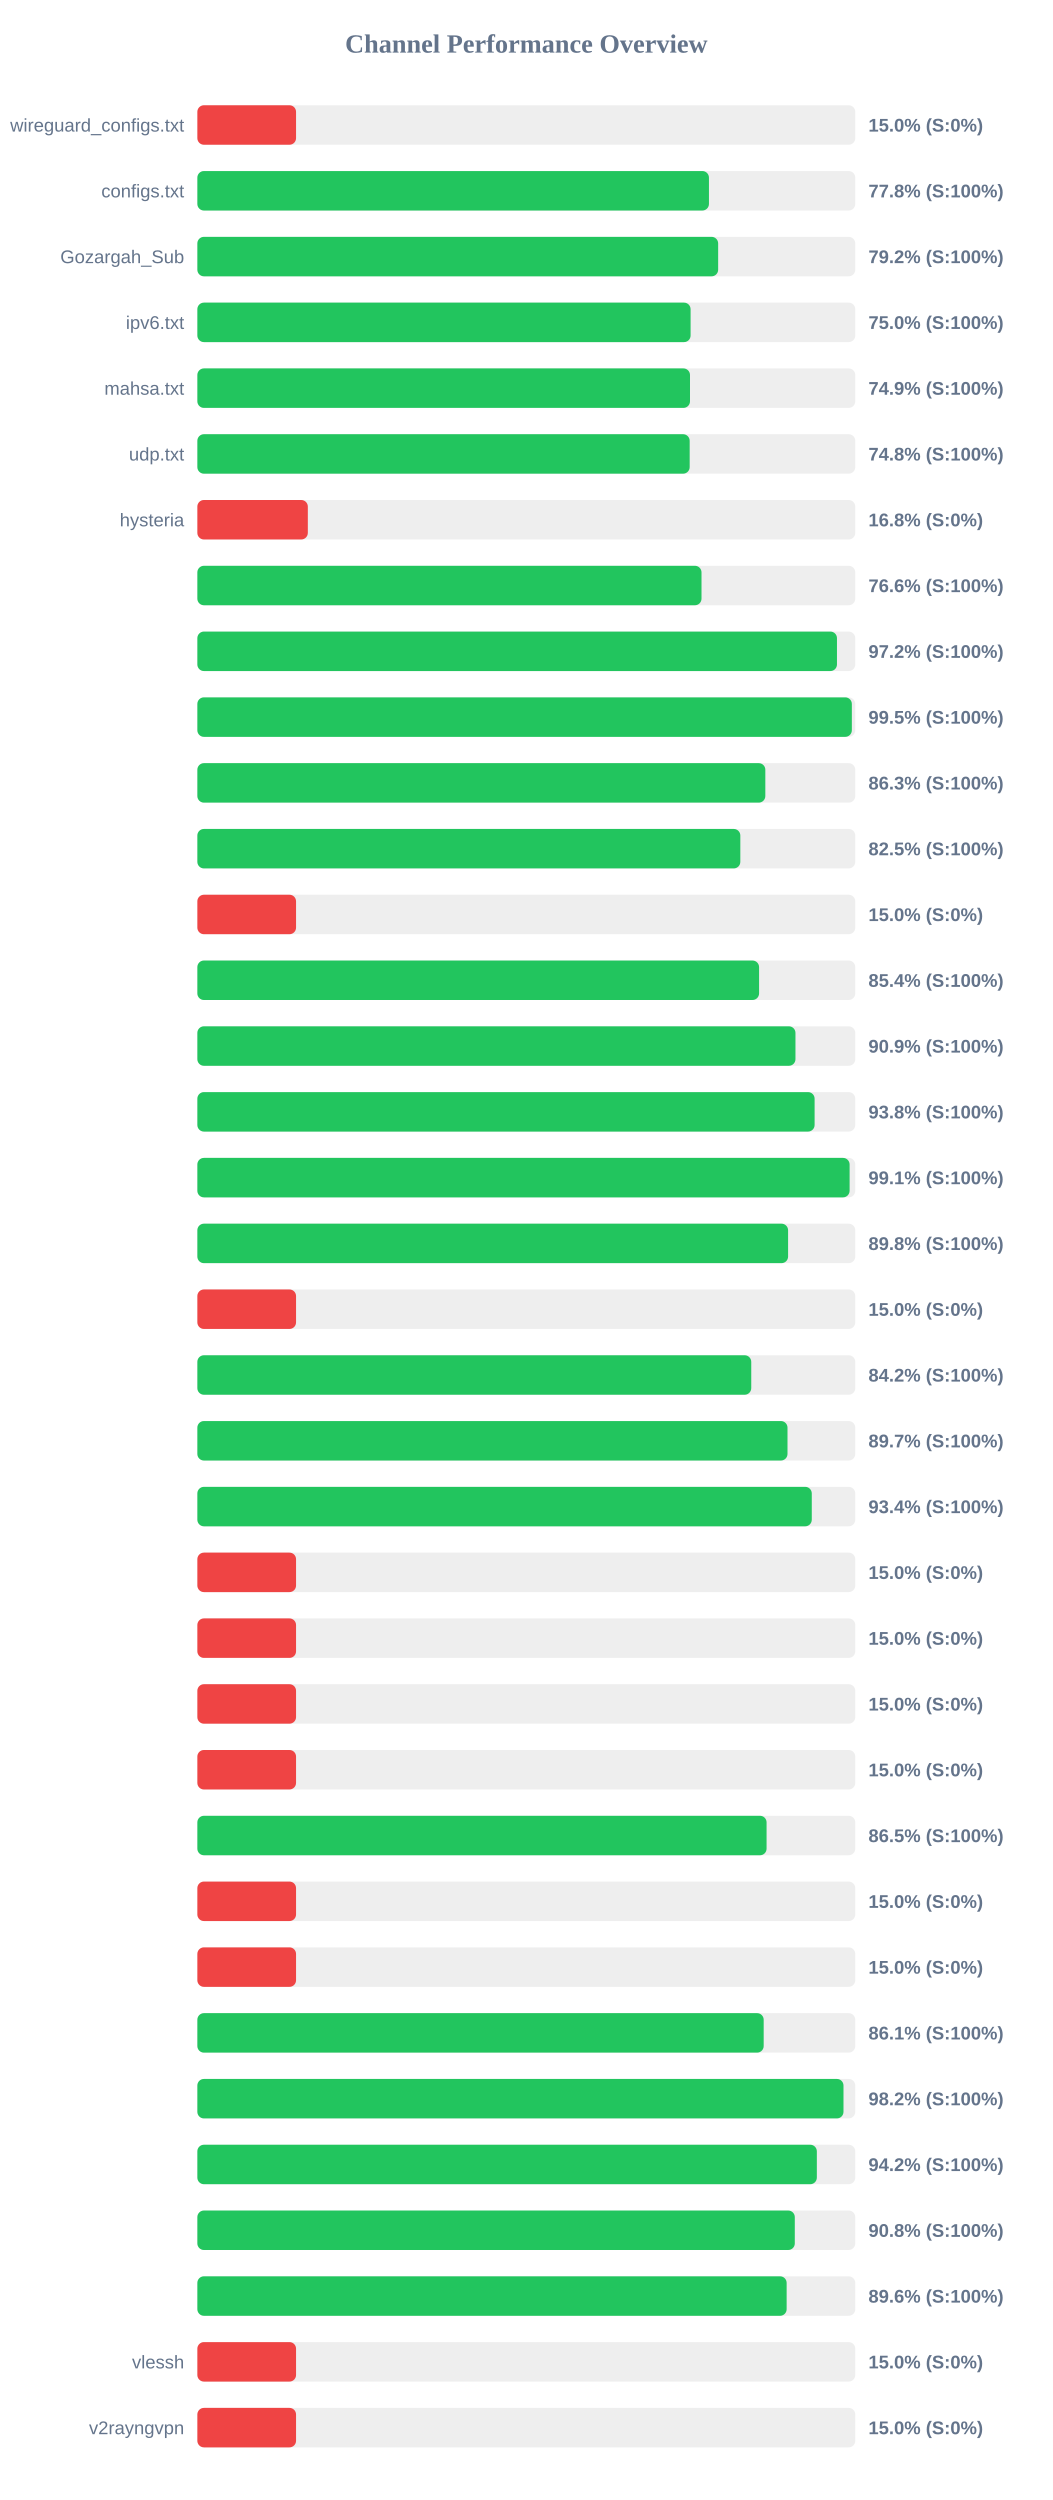
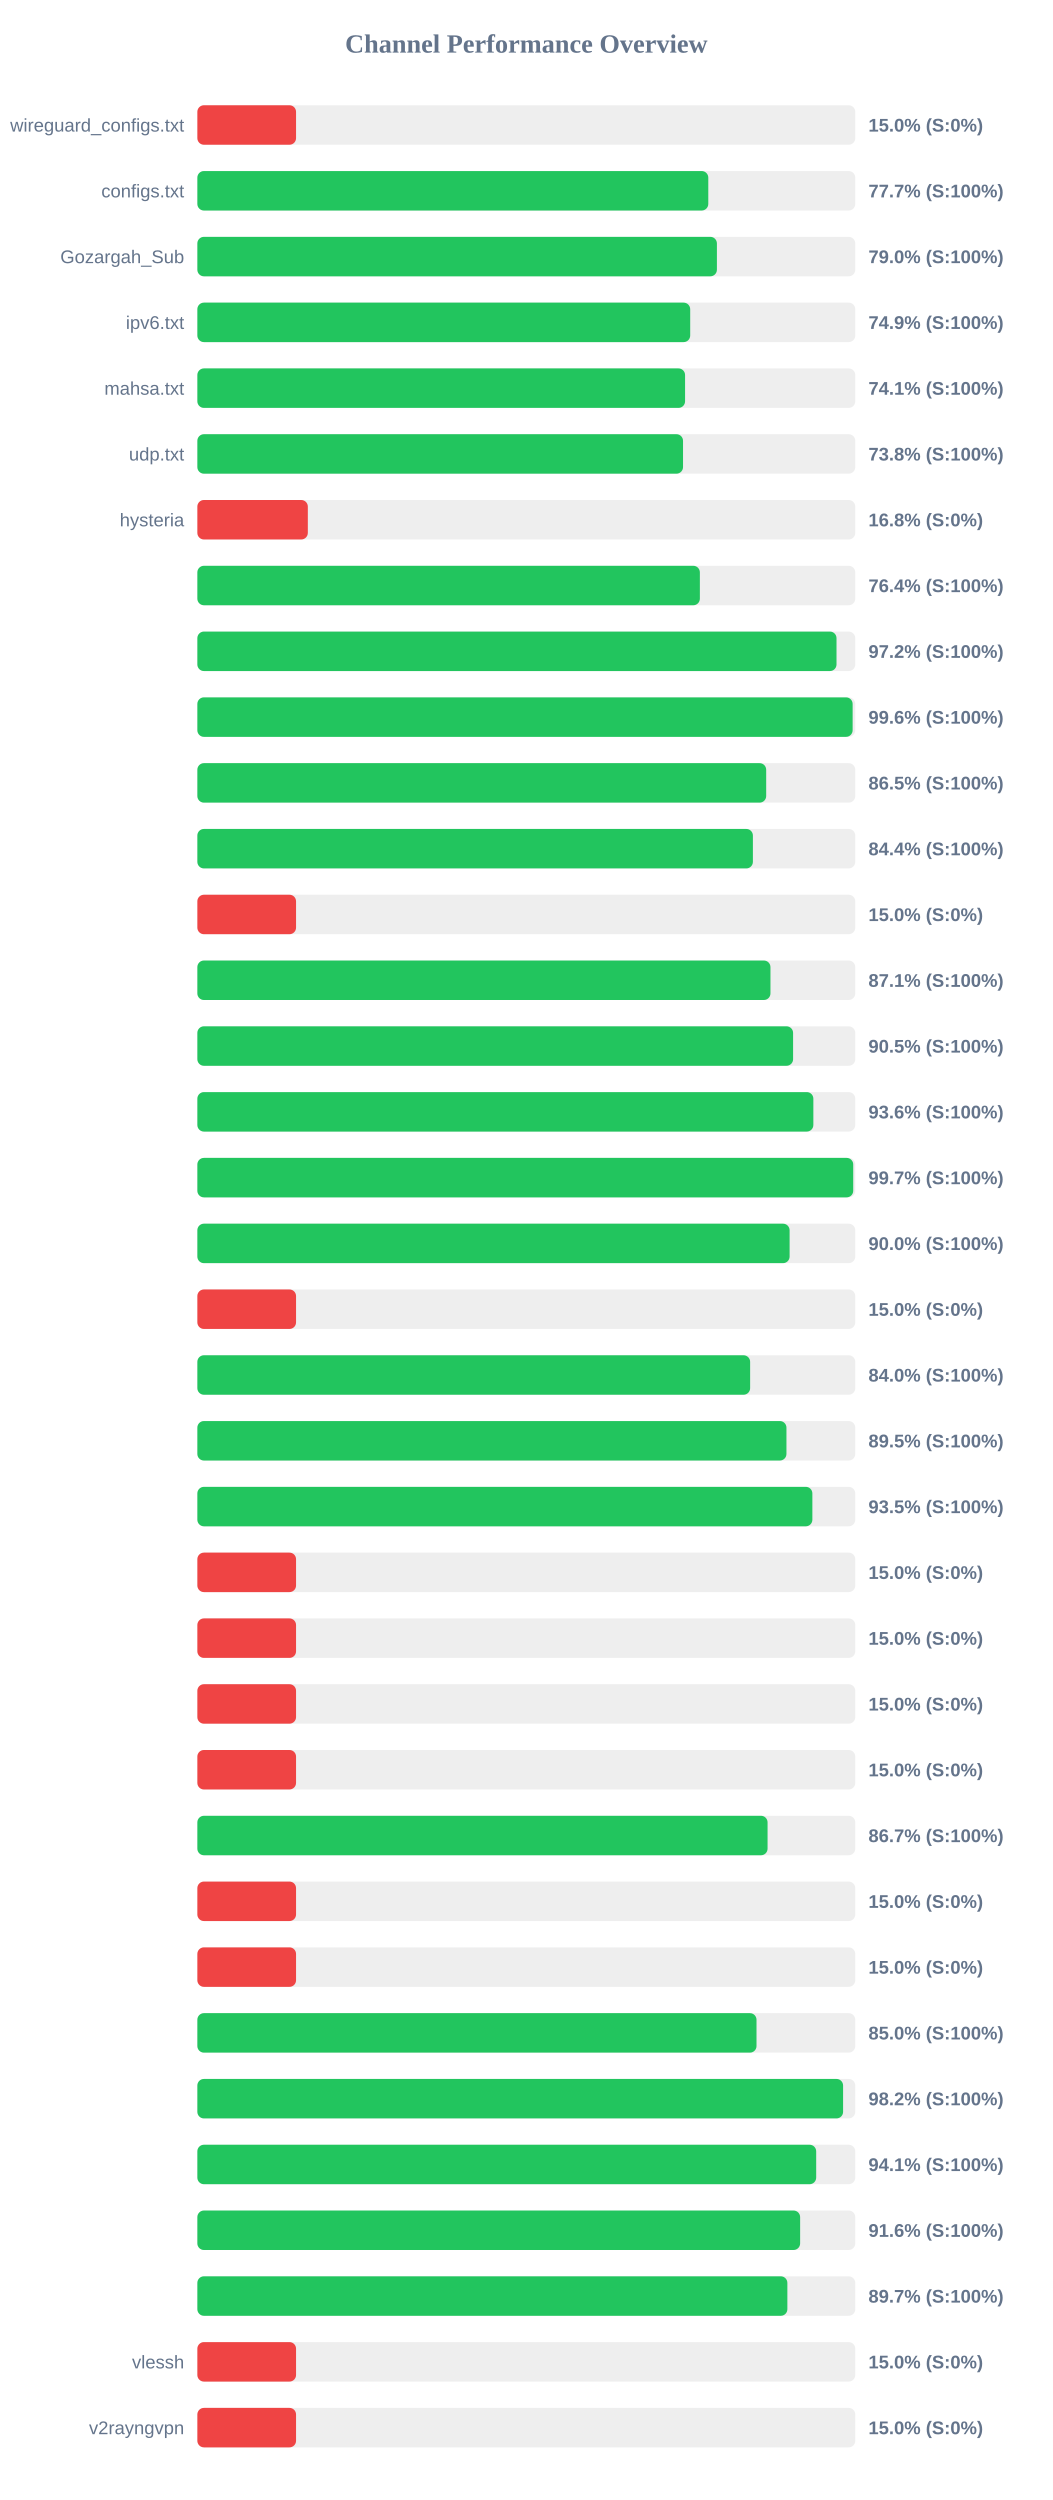
<svg xmlns="http://www.w3.org/2000/svg" width="800" height="1900" version="1.1">
  <style>
        .row { font: 14px Arial; fill: #64748b; }
        .score { font: bold 14px Arial; fill: #64748b; }
    </style>
  <text x="400" y="40" text-anchor="middle" font-size="20px" font-weight="bold" fill="#64748b">Channel Performance Overview</text>
  <rect x="150" y="80" width="500" height="30" fill="#eee" rx="5" />
  <rect x="150" y="80" width="75.0" height="30" fill="#ef4444" rx="5" />
  <text x="140" y="100" text-anchor="end" class="row">wireguard_configs.txt</text>
  <text x="660" y="100" text-anchor="start" class="score">15.0% (S:0%)</text>
  <rect x="150" y="130" width="500" height="30" fill="#eee" rx="5" />
-   <rect x="150" y="130" width="388.8" height="30" fill="#22c55e" rx="5" />
+   <rect x="150" y="130" width="388.3" height="30" fill="#22c55e" rx="5" />
  <text x="140" y="150" text-anchor="end" class="row">configs.txt</text>
-   <text x="660" y="150" text-anchor="start" class="score">77.8% (S:100%)</text>
+   <text x="660" y="150" text-anchor="start" class="score">77.7% (S:100%)</text>
  <rect x="150" y="180" width="500" height="30" fill="#eee" rx="5" />
-   <rect x="150" y="180" width="395.8" height="30" fill="#22c55e" rx="5" />
+   <rect x="150" y="180" width="394.85" height="30" fill="#22c55e" rx="5" />
  <text x="140" y="200" text-anchor="end" class="row">Gozargah_Sub</text>
-   <text x="660" y="200" text-anchor="start" class="score">79.2% (S:100%)</text>
+   <text x="660" y="200" text-anchor="start" class="score">79.0% (S:100%)</text>
  <rect x="150" y="230" width="500" height="30" fill="#eee" rx="5" />
-   <rect x="150" y="230" width="374.85" height="30" fill="#22c55e" rx="5" />
+   <rect x="150" y="230" width="374.55" height="30" fill="#22c55e" rx="5" />
  <text x="140" y="250" text-anchor="end" class="row">ipv6.txt</text>
-   <text x="660" y="250" text-anchor="start" class="score">75.0% (S:100%)</text>
+   <text x="660" y="250" text-anchor="start" class="score">74.9% (S:100%)</text>
  <rect x="150" y="280" width="500" height="30" fill="#eee" rx="5" />
-   <rect x="150" y="280" width="374.4" height="30" fill="#22c55e" rx="5" />
+   <rect x="150" y="280" width="370.65" height="30" fill="#22c55e" rx="5" />
  <text x="140" y="300" text-anchor="end" class="row">mahsa.txt</text>
-   <text x="660" y="300" text-anchor="start" class="score">74.9% (S:100%)</text>
+   <text x="660" y="300" text-anchor="start" class="score">74.1% (S:100%)</text>
  <rect x="150" y="330" width="500" height="30" fill="#eee" rx="5" />
-   <rect x="150" y="330" width="374.15" height="30" fill="#22c55e" rx="5" />
+   <rect x="150" y="330" width="369.1" height="30" fill="#22c55e" rx="5" />
  <text x="140" y="350" text-anchor="end" class="row">udp.txt</text>
-   <text x="660" y="350" text-anchor="start" class="score">74.8% (S:100%)</text>
+   <text x="660" y="350" text-anchor="start" class="score">73.8% (S:100%)</text>
  <rect x="150" y="380" width="500" height="30" fill="#eee" rx="5" />
  <rect x="150" y="380" width="83.95" height="30" fill="#ef4444" rx="5" />
  <text x="140" y="400" text-anchor="end" class="row">hysteria</text>
  <text x="660" y="400" text-anchor="start" class="score">16.8% (S:0%)</text>
  <rect x="150" y="430" width="500" height="30" fill="#eee" rx="5" />
-   <rect x="150" y="430" width="383.15" height="30" fill="#22c55e" rx="5" />
+   <rect x="150" y="430" width="381.9" height="30" fill="#22c55e" rx="5" />
  <text x="140" y="450" text-anchor="end" class="row" />
-   <text x="660" y="450" text-anchor="start" class="score">76.6% (S:100%)</text>
+   <text x="660" y="450" text-anchor="start" class="score">76.4% (S:100%)</text>
  <rect x="150" y="480" width="500" height="30" fill="#eee" rx="5" />
-   <rect x="150" y="480" width="486.1" height="30" fill="#22c55e" rx="5" />
+   <rect x="150" y="480" width="485.75" height="30" fill="#22c55e" rx="5" />
  <text x="140" y="500" text-anchor="end" class="row" />
  <text x="660" y="500" text-anchor="start" class="score">97.2% (S:100%)</text>
  <rect x="150" y="530" width="500" height="30" fill="#eee" rx="5" />
-   <rect x="150" y="530" width="497.4" height="30" fill="#22c55e" rx="5" />
+   <rect x="150" y="530" width="498.0" height="30" fill="#22c55e" rx="5" />
  <text x="140" y="550" text-anchor="end" class="row" />
-   <text x="660" y="550" text-anchor="start" class="score">99.5% (S:100%)</text>
+   <text x="660" y="550" text-anchor="start" class="score">99.6% (S:100%)</text>
  <rect x="150" y="580" width="500" height="30" fill="#eee" rx="5" />
-   <rect x="150" y="580" width="431.65" height="30" fill="#22c55e" rx="5" />
+   <rect x="150" y="580" width="432.3" height="30" fill="#22c55e" rx="5" />
  <text x="140" y="600" text-anchor="end" class="row" />
-   <text x="660" y="600" text-anchor="start" class="score">86.3% (S:100%)</text>
+   <text x="660" y="600" text-anchor="start" class="score">86.5% (S:100%)</text>
  <rect x="150" y="630" width="500" height="30" fill="#eee" rx="5" />
-   <rect x="150" y="630" width="412.65" height="30" fill="#22c55e" rx="5" />
+   <rect x="150" y="630" width="422.2" height="30" fill="#22c55e" rx="5" />
  <text x="140" y="650" text-anchor="end" class="row" />
-   <text x="660" y="650" text-anchor="start" class="score">82.5% (S:100%)</text>
+   <text x="660" y="650" text-anchor="start" class="score">84.4% (S:100%)</text>
  <rect x="150" y="680" width="500" height="30" fill="#eee" rx="5" />
  <rect x="150" y="680" width="75.0" height="30" fill="#ef4444" rx="5" />
  <text x="140" y="700" text-anchor="end" class="row" />
  <text x="660" y="700" text-anchor="start" class="score">15.0% (S:0%)</text>
  <rect x="150" y="730" width="500" height="30" fill="#eee" rx="5" />
-   <rect x="150" y="730" width="426.9" height="30" fill="#22c55e" rx="5" />
+   <rect x="150" y="730" width="435.55" height="30" fill="#22c55e" rx="5" />
  <text x="140" y="750" text-anchor="end" class="row" />
-   <text x="660" y="750" text-anchor="start" class="score">85.4% (S:100%)</text>
+   <text x="660" y="750" text-anchor="start" class="score">87.1% (S:100%)</text>
  <rect x="150" y="780" width="500" height="30" fill="#eee" rx="5" />
-   <rect x="150" y="780" width="454.55" height="30" fill="#22c55e" rx="5" />
+   <rect x="150" y="780" width="452.75" height="30" fill="#22c55e" rx="5" />
  <text x="140" y="800" text-anchor="end" class="row" />
-   <text x="660" y="800" text-anchor="start" class="score">90.9% (S:100%)</text>
+   <text x="660" y="800" text-anchor="start" class="score">90.5% (S:100%)</text>
  <rect x="150" y="830" width="500" height="30" fill="#eee" rx="5" />
-   <rect x="150" y="830" width="469.1" height="30" fill="#22c55e" rx="5" />
+   <rect x="150" y="830" width="468.15" height="30" fill="#22c55e" rx="5" />
  <text x="140" y="850" text-anchor="end" class="row" />
-   <text x="660" y="850" text-anchor="start" class="score">93.8% (S:100%)</text>
+   <text x="660" y="850" text-anchor="start" class="score">93.6% (S:100%)</text>
  <rect x="150" y="880" width="500" height="30" fill="#eee" rx="5" />
-   <rect x="150" y="880" width="495.7" height="30" fill="#22c55e" rx="5" />
+   <rect x="150" y="880" width="498.45" height="30" fill="#22c55e" rx="5" />
  <text x="140" y="900" text-anchor="end" class="row" />
-   <text x="660" y="900" text-anchor="start" class="score">99.1% (S:100%)</text>
+   <text x="660" y="900" text-anchor="start" class="score">99.7% (S:100%)</text>
  <rect x="150" y="930" width="500" height="30" fill="#eee" rx="5" />
-   <rect x="150" y="930" width="448.95" height="30" fill="#22c55e" rx="5" />
+   <rect x="150" y="930" width="450.1" height="30" fill="#22c55e" rx="5" />
  <text x="140" y="950" text-anchor="end" class="row" />
-   <text x="660" y="950" text-anchor="start" class="score">89.8% (S:100%)</text>
+   <text x="660" y="950" text-anchor="start" class="score">90.0% (S:100%)</text>
  <rect x="150" y="980" width="500" height="30" fill="#eee" rx="5" />
  <rect x="150" y="980" width="75.0" height="30" fill="#ef4444" rx="5" />
  <text x="140" y="1000" text-anchor="end" class="row" />
  <text x="660" y="1000" text-anchor="start" class="score">15.0% (S:0%)</text>
  <rect x="150" y="1030" width="500" height="30" fill="#eee" rx="5" />
-   <rect x="150" y="1030" width="420.95" height="30" fill="#22c55e" rx="5" />
+   <rect x="150" y="1030" width="420.1" height="30" fill="#22c55e" rx="5" />
  <text x="140" y="1050" text-anchor="end" class="row" />
-   <text x="660" y="1050" text-anchor="start" class="score">84.2% (S:100%)</text>
+   <text x="660" y="1050" text-anchor="start" class="score">84.0% (S:100%)</text>
  <rect x="150" y="1080" width="500" height="30" fill="#eee" rx="5" />
-   <rect x="150" y="1080" width="448.5" height="30" fill="#22c55e" rx="5" />
+   <rect x="150" y="1080" width="447.7" height="30" fill="#22c55e" rx="5" />
  <text x="140" y="1100" text-anchor="end" class="row" />
-   <text x="660" y="1100" text-anchor="start" class="score">89.7% (S:100%)</text>
+   <text x="660" y="1100" text-anchor="start" class="score">89.5% (S:100%)</text>
  <rect x="150" y="1130" width="500" height="30" fill="#eee" rx="5" />
-   <rect x="150" y="1130" width="466.95" height="30" fill="#22c55e" rx="5" />
+   <rect x="150" y="1130" width="467.4" height="30" fill="#22c55e" rx="5" />
  <text x="140" y="1150" text-anchor="end" class="row" />
-   <text x="660" y="1150" text-anchor="start" class="score">93.4% (S:100%)</text>
+   <text x="660" y="1150" text-anchor="start" class="score">93.5% (S:100%)</text>
  <rect x="150" y="1180" width="500" height="30" fill="#eee" rx="5" />
  <rect x="150" y="1180" width="75.0" height="30" fill="#ef4444" rx="5" />
  <text x="140" y="1200" text-anchor="end" class="row" />
  <text x="660" y="1200" text-anchor="start" class="score">15.0% (S:0%)</text>
  <rect x="150" y="1230" width="500" height="30" fill="#eee" rx="5" />
  <rect x="150" y="1230" width="75.0" height="30" fill="#ef4444" rx="5" />
  <text x="140" y="1250" text-anchor="end" class="row" />
  <text x="660" y="1250" text-anchor="start" class="score">15.0% (S:0%)</text>
  <rect x="150" y="1280" width="500" height="30" fill="#eee" rx="5" />
  <rect x="150" y="1280" width="75.0" height="30" fill="#ef4444" rx="5" />
  <text x="140" y="1300" text-anchor="end" class="row" />
  <text x="660" y="1300" text-anchor="start" class="score">15.0% (S:0%)</text>
  <rect x="150" y="1330" width="500" height="30" fill="#eee" rx="5" />
  <rect x="150" y="1330" width="75.0" height="30" fill="#ef4444" rx="5" />
  <text x="140" y="1350" text-anchor="end" class="row" />
  <text x="660" y="1350" text-anchor="start" class="score">15.0% (S:0%)</text>
  <rect x="150" y="1380" width="500" height="30" fill="#eee" rx="5" />
-   <rect x="150" y="1380" width="432.6" height="30" fill="#22c55e" rx="5" />
+   <rect x="150" y="1380" width="433.35" height="30" fill="#22c55e" rx="5" />
  <text x="140" y="1400" text-anchor="end" class="row" />
-   <text x="660" y="1400" text-anchor="start" class="score">86.5% (S:100%)</text>
+   <text x="660" y="1400" text-anchor="start" class="score">86.7% (S:100%)</text>
  <rect x="150" y="1430" width="500" height="30" fill="#eee" rx="5" />
  <rect x="150" y="1430" width="75.0" height="30" fill="#ef4444" rx="5" />
  <text x="140" y="1450" text-anchor="end" class="row" />
  <text x="660" y="1450" text-anchor="start" class="score">15.0% (S:0%)</text>
  <rect x="150" y="1480" width="500" height="30" fill="#eee" rx="5" />
  <rect x="150" y="1480" width="75.0" height="30" fill="#ef4444" rx="5" />
  <text x="140" y="1500" text-anchor="end" class="row" />
  <text x="660" y="1500" text-anchor="start" class="score">15.0% (S:0%)</text>
  <rect x="150" y="1530" width="500" height="30" fill="#eee" rx="5" />
-   <rect x="150" y="1530" width="430.4" height="30" fill="#22c55e" rx="5" />
+   <rect x="150" y="1530" width="424.95" height="30" fill="#22c55e" rx="5" />
  <text x="140" y="1550" text-anchor="end" class="row" />
-   <text x="660" y="1550" text-anchor="start" class="score">86.1% (S:100%)</text>
+   <text x="660" y="1550" text-anchor="start" class="score">85.0% (S:100%)</text>
  <rect x="150" y="1580" width="500" height="30" fill="#eee" rx="5" />
-   <rect x="150" y="1580" width="491.05" height="30" fill="#22c55e" rx="5" />
+   <rect x="150" y="1580" width="490.75" height="30" fill="#22c55e" rx="5" />
  <text x="140" y="1600" text-anchor="end" class="row" />
  <text x="660" y="1600" text-anchor="start" class="score">98.2% (S:100%)</text>
  <rect x="150" y="1630" width="500" height="30" fill="#eee" rx="5" />
-   <rect x="150" y="1630" width="470.8" height="30" fill="#22c55e" rx="5" />
+   <rect x="150" y="1630" width="470.3" height="30" fill="#22c55e" rx="5" />
  <text x="140" y="1650" text-anchor="end" class="row" />
-   <text x="660" y="1650" text-anchor="start" class="score">94.2% (S:100%)</text>
+   <text x="660" y="1650" text-anchor="start" class="score">94.1% (S:100%)</text>
  <rect x="150" y="1680" width="500" height="30" fill="#eee" rx="5" />
-   <rect x="150" y="1680" width="454.05" height="30" fill="#22c55e" rx="5" />
+   <rect x="150" y="1680" width="458.1" height="30" fill="#22c55e" rx="5" />
  <text x="140" y="1700" text-anchor="end" class="row" />
-   <text x="660" y="1700" text-anchor="start" class="score">90.8% (S:100%)</text>
+   <text x="660" y="1700" text-anchor="start" class="score">91.6% (S:100%)</text>
  <rect x="150" y="1730" width="500" height="30" fill="#eee" rx="5" />
-   <rect x="150" y="1730" width="447.85" height="30" fill="#22c55e" rx="5" />
+   <rect x="150" y="1730" width="448.4" height="30" fill="#22c55e" rx="5" />
  <text x="140" y="1750" text-anchor="end" class="row" />
-   <text x="660" y="1750" text-anchor="start" class="score">89.6% (S:100%)</text>
+   <text x="660" y="1750" text-anchor="start" class="score">89.7% (S:100%)</text>
  <rect x="150" y="1780" width="500" height="30" fill="#eee" rx="5" />
  <rect x="150" y="1780" width="75.0" height="30" fill="#ef4444" rx="5" />
  <text x="140" y="1800" text-anchor="end" class="row">vlessh</text>
  <text x="660" y="1800" text-anchor="start" class="score">15.0% (S:0%)</text>
  <rect x="150" y="1830" width="500" height="30" fill="#eee" rx="5" />
  <rect x="150" y="1830" width="75.0" height="30" fill="#ef4444" rx="5" />
  <text x="140" y="1850" text-anchor="end" class="row">v2rayngvpn</text>
  <text x="660" y="1850" text-anchor="start" class="score">15.0% (S:0%)</text>
</svg>
